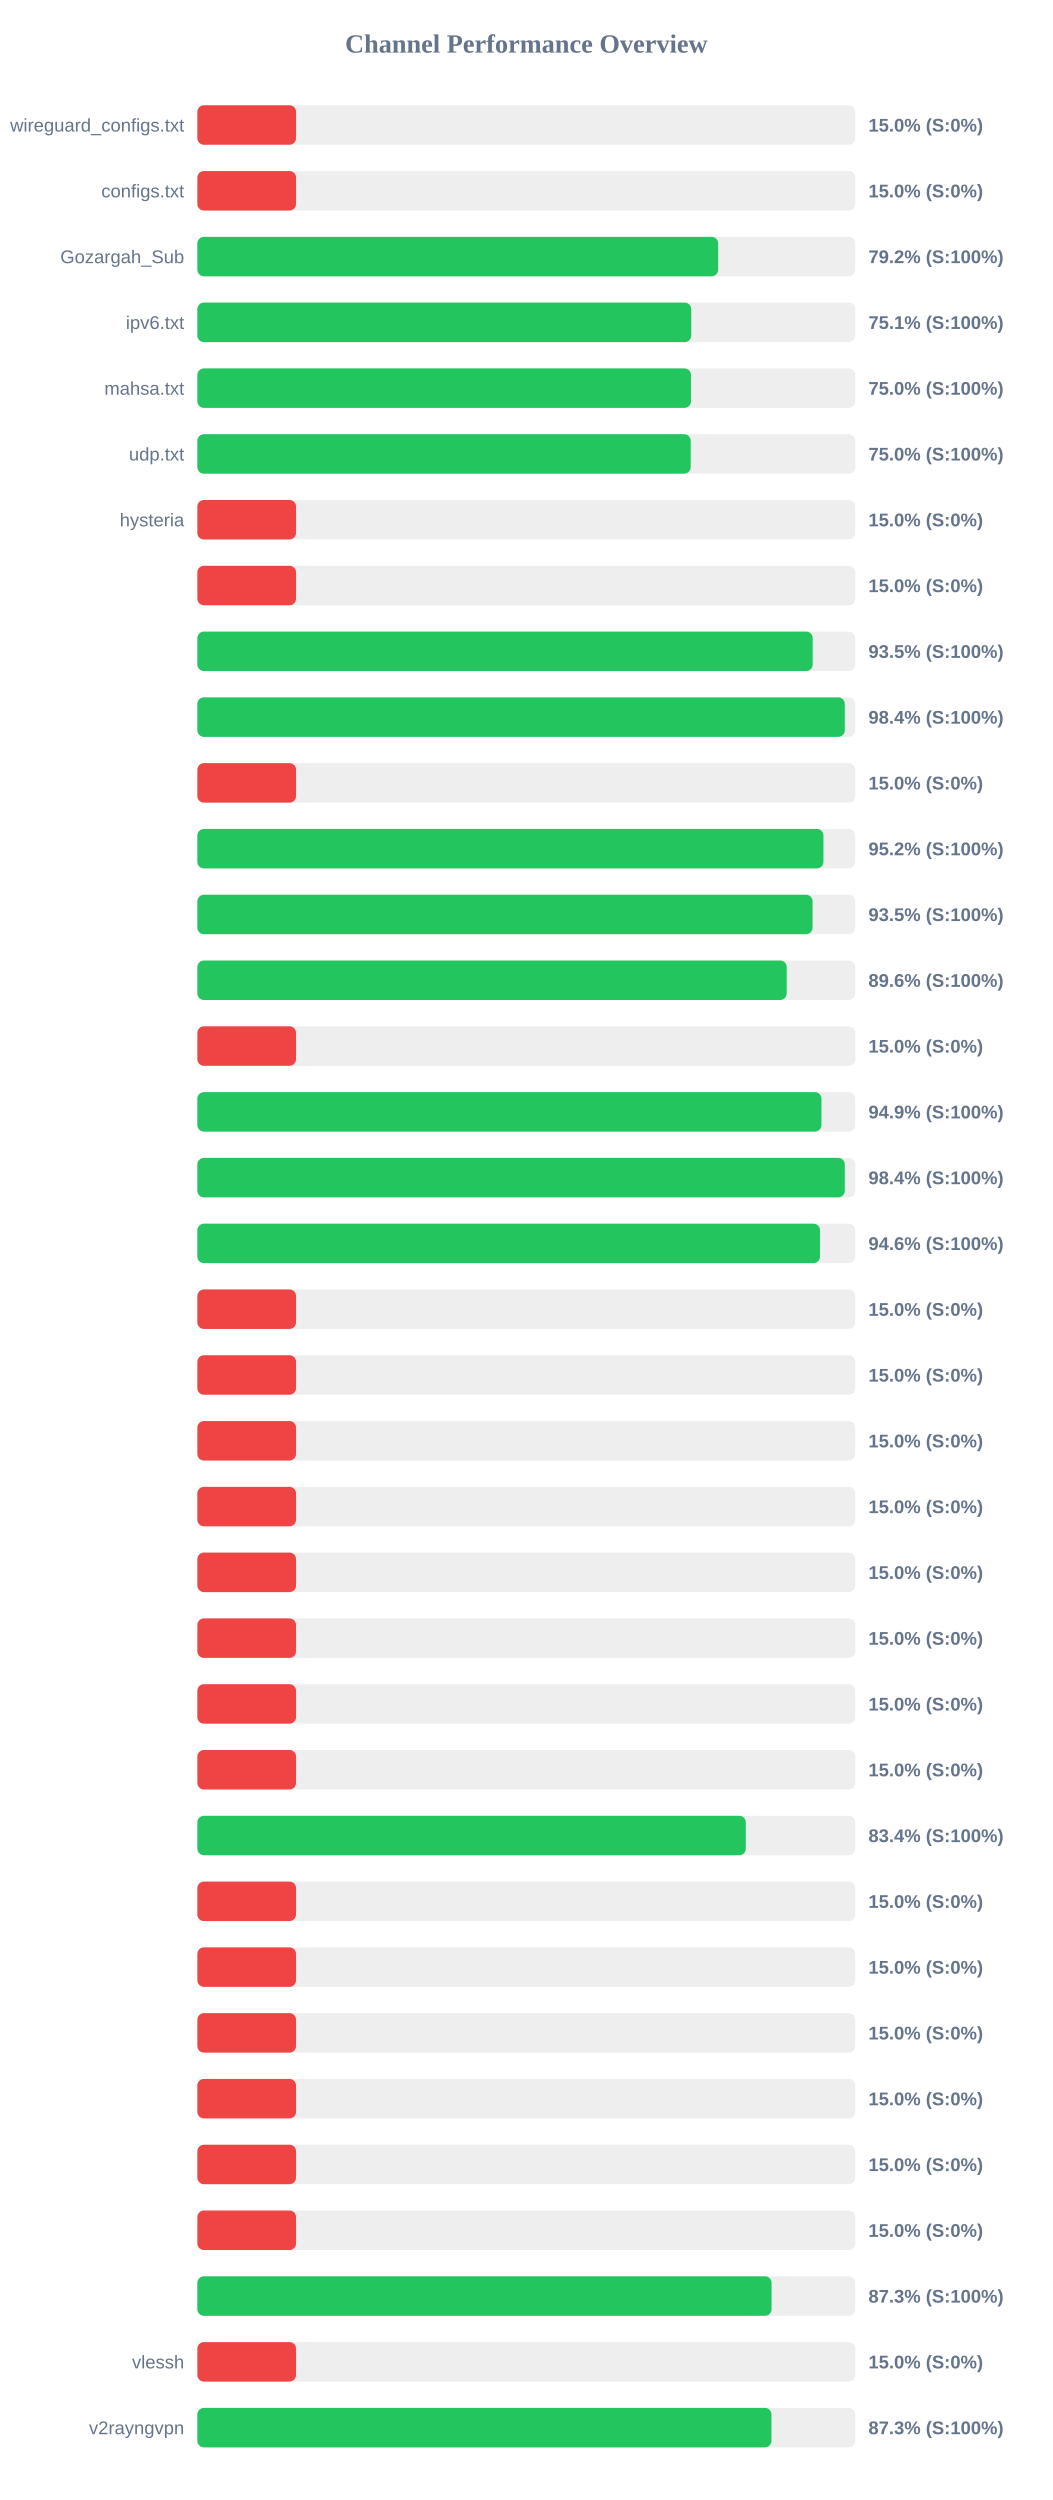
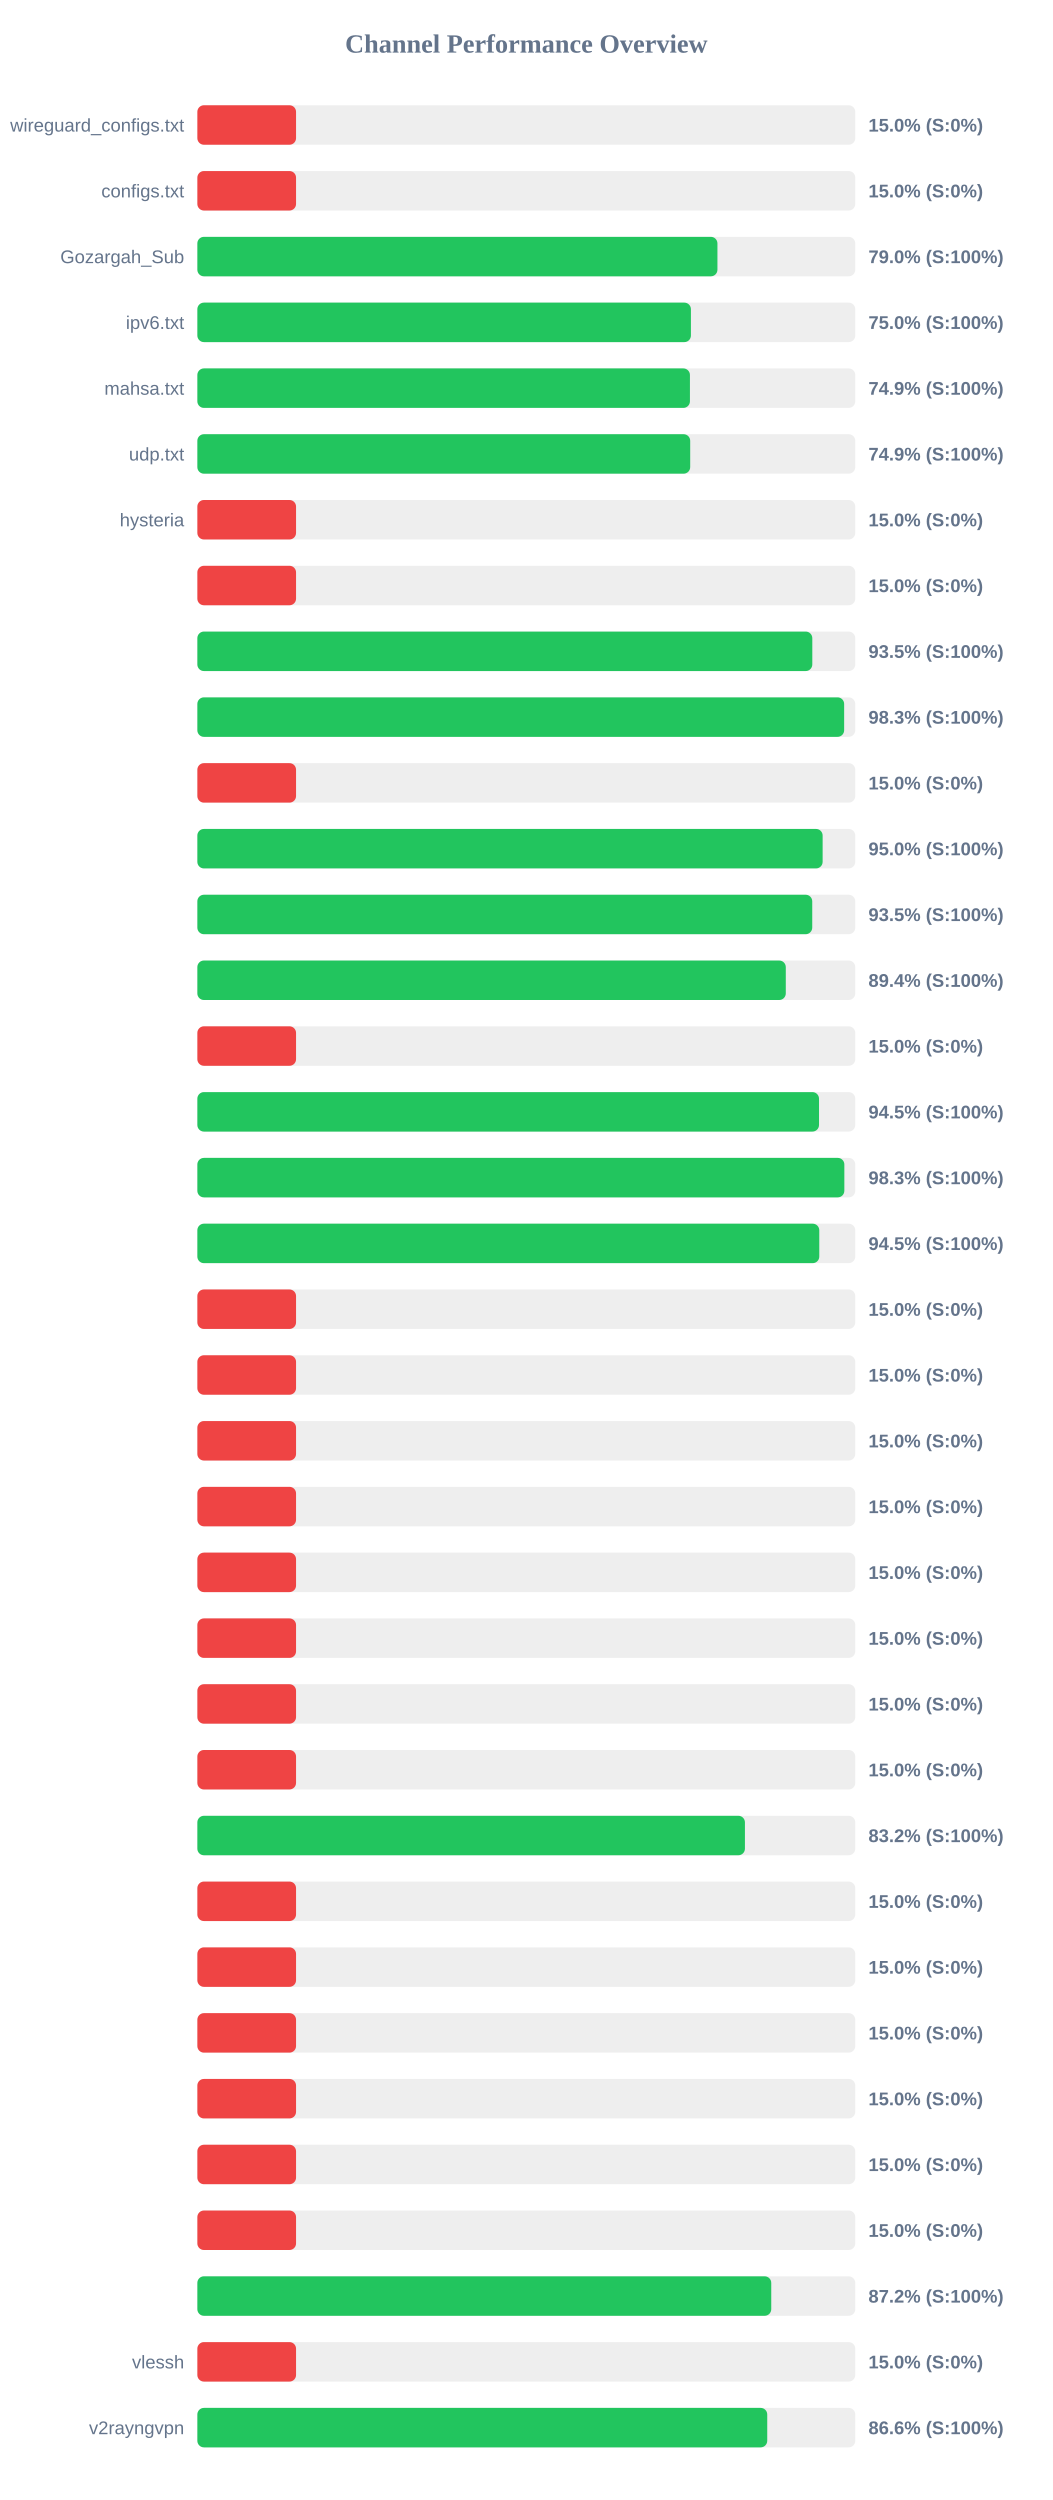
<svg xmlns="http://www.w3.org/2000/svg" width="800" height="1900" version="1.1">
  <style>
        .row { font: 14px Arial; fill: #64748b; }
        .score { font: bold 14px Arial; fill: #64748b; }
    </style>
  <text x="400" y="40" text-anchor="middle" font-size="20px" font-weight="bold" fill="#64748b">Channel Performance Overview</text>
  <rect x="150" y="80" width="500" height="30" fill="#eee" rx="5" />
  <rect x="150" y="80" width="75.0" height="30" fill="#ef4444" rx="5" />
  <text x="140" y="100" text-anchor="end" class="row">wireguard_configs.txt</text>
  <text x="660" y="100" text-anchor="start" class="score">15.0% (S:0%)</text>
  <rect x="150" y="130" width="500" height="30" fill="#eee" rx="5" />
  <rect x="150" y="130" width="75.0" height="30" fill="#ef4444" rx="5" />
  <text x="140" y="150" text-anchor="end" class="row">configs.txt</text>
  <text x="660" y="150" text-anchor="start" class="score">15.0% (S:0%)</text>
  <rect x="150" y="180" width="500" height="30" fill="#eee" rx="5" />
-   <rect x="150" y="180" width="395.8" height="30" fill="#22c55e" rx="5" />
+   <rect x="150" y="180" width="395.25" height="30" fill="#22c55e" rx="5" />
  <text x="140" y="200" text-anchor="end" class="row">Gozargah_Sub</text>
-   <text x="660" y="200" text-anchor="start" class="score">79.2% (S:100%)</text>
+   <text x="660" y="200" text-anchor="start" class="score">79.0% (S:100%)</text>
  <rect x="150" y="230" width="500" height="30" fill="#eee" rx="5" />
-   <rect x="150" y="230" width="375.35" height="30" fill="#22c55e" rx="5" />
+   <rect x="150" y="230" width="375.1" height="30" fill="#22c55e" rx="5" />
  <text x="140" y="250" text-anchor="end" class="row">ipv6.txt</text>
-   <text x="660" y="250" text-anchor="start" class="score">75.1% (S:100%)</text>
+   <text x="660" y="250" text-anchor="start" class="score">75.0% (S:100%)</text>
  <rect x="150" y="280" width="500" height="30" fill="#eee" rx="5" />
-   <rect x="150" y="280" width="375.15" height="30" fill="#22c55e" rx="5" />
+   <rect x="150" y="280" width="374.35" height="30" fill="#22c55e" rx="5" />
  <text x="140" y="300" text-anchor="end" class="row">mahsa.txt</text>
-   <text x="660" y="300" text-anchor="start" class="score">75.0% (S:100%)</text>
+   <text x="660" y="300" text-anchor="start" class="score">74.9% (S:100%)</text>
  <rect x="150" y="330" width="500" height="30" fill="#eee" rx="5" />
-   <rect x="150" y="330" width="374.95" height="30" fill="#22c55e" rx="5" />
+   <rect x="150" y="330" width="374.55" height="30" fill="#22c55e" rx="5" />
  <text x="140" y="350" text-anchor="end" class="row">udp.txt</text>
-   <text x="660" y="350" text-anchor="start" class="score">75.0% (S:100%)</text>
+   <text x="660" y="350" text-anchor="start" class="score">74.9% (S:100%)</text>
  <rect x="150" y="380" width="500" height="30" fill="#eee" rx="5" />
  <rect x="150" y="380" width="75.0" height="30" fill="#ef4444" rx="5" />
  <text x="140" y="400" text-anchor="end" class="row">hysteria</text>
  <text x="660" y="400" text-anchor="start" class="score">15.0% (S:0%)</text>
  <rect x="150" y="430" width="500" height="30" fill="#eee" rx="5" />
  <rect x="150" y="430" width="75.0" height="30" fill="#ef4444" rx="5" />
  <text x="140" y="450" text-anchor="end" class="row" />
  <text x="660" y="450" text-anchor="start" class="score">15.0% (S:0%)</text>
  <rect x="150" y="480" width="500" height="30" fill="#eee" rx="5" />
-   <rect x="150" y="480" width="467.65" height="30" fill="#22c55e" rx="5" />
+   <rect x="150" y="480" width="467.35" height="30" fill="#22c55e" rx="5" />
  <text x="140" y="500" text-anchor="end" class="row" />
  <text x="660" y="500" text-anchor="start" class="score">93.5% (S:100%)</text>
  <rect x="150" y="530" width="500" height="30" fill="#eee" rx="5" />
-   <rect x="150" y="530" width="492.05" height="30" fill="#22c55e" rx="5" />
+   <rect x="150" y="530" width="491.55" height="30" fill="#22c55e" rx="5" />
  <text x="140" y="550" text-anchor="end" class="row" />
-   <text x="660" y="550" text-anchor="start" class="score">98.4% (S:100%)</text>
+   <text x="660" y="550" text-anchor="start" class="score">98.3% (S:100%)</text>
  <rect x="150" y="580" width="500" height="30" fill="#eee" rx="5" />
  <rect x="150" y="580" width="75.0" height="30" fill="#ef4444" rx="5" />
  <text x="140" y="600" text-anchor="end" class="row" />
  <text x="660" y="600" text-anchor="start" class="score">15.0% (S:0%)</text>
  <rect x="150" y="630" width="500" height="30" fill="#eee" rx="5" />
-   <rect x="150" y="630" width="475.8" height="30" fill="#22c55e" rx="5" />
+   <rect x="150" y="630" width="475.2" height="30" fill="#22c55e" rx="5" />
  <text x="140" y="650" text-anchor="end" class="row" />
-   <text x="660" y="650" text-anchor="start" class="score">95.2% (S:100%)</text>
+   <text x="660" y="650" text-anchor="start" class="score">95.0% (S:100%)</text>
  <rect x="150" y="680" width="500" height="30" fill="#eee" rx="5" />
-   <rect x="150" y="680" width="467.55" height="30" fill="#22c55e" rx="5" />
+   <rect x="150" y="680" width="467.3" height="30" fill="#22c55e" rx="5" />
  <text x="140" y="700" text-anchor="end" class="row" />
  <text x="660" y="700" text-anchor="start" class="score">93.5% (S:100%)</text>
  <rect x="150" y="730" width="500" height="30" fill="#eee" rx="5" />
-   <rect x="150" y="730" width="447.9" height="30" fill="#22c55e" rx="5" />
+   <rect x="150" y="730" width="447.2" height="30" fill="#22c55e" rx="5" />
  <text x="140" y="750" text-anchor="end" class="row" />
-   <text x="660" y="750" text-anchor="start" class="score">89.6% (S:100%)</text>
+   <text x="660" y="750" text-anchor="start" class="score">89.4% (S:100%)</text>
  <rect x="150" y="780" width="500" height="30" fill="#eee" rx="5" />
  <rect x="150" y="780" width="75.0" height="30" fill="#ef4444" rx="5" />
  <text x="140" y="800" text-anchor="end" class="row" />
  <text x="660" y="800" text-anchor="start" class="score">15.0% (S:0%)</text>
  <rect x="150" y="830" width="500" height="30" fill="#eee" rx="5" />
-   <rect x="150" y="830" width="474.3" height="30" fill="#22c55e" rx="5" />
+   <rect x="150" y="830" width="472.45" height="30" fill="#22c55e" rx="5" />
  <text x="140" y="850" text-anchor="end" class="row" />
-   <text x="660" y="850" text-anchor="start" class="score">94.9% (S:100%)</text>
+   <text x="660" y="850" text-anchor="start" class="score">94.5% (S:100%)</text>
  <rect x="150" y="880" width="500" height="30" fill="#eee" rx="5" />
-   <rect x="150" y="880" width="492.05" height="30" fill="#22c55e" rx="5" />
+   <rect x="150" y="880" width="491.7" height="30" fill="#22c55e" rx="5" />
  <text x="140" y="900" text-anchor="end" class="row" />
-   <text x="660" y="900" text-anchor="start" class="score">98.4% (S:100%)</text>
+   <text x="660" y="900" text-anchor="start" class="score">98.3% (S:100%)</text>
  <rect x="150" y="930" width="500" height="30" fill="#eee" rx="5" />
-   <rect x="150" y="930" width="473.2" height="30" fill="#22c55e" rx="5" />
+   <rect x="150" y="930" width="472.65" height="30" fill="#22c55e" rx="5" />
  <text x="140" y="950" text-anchor="end" class="row" />
-   <text x="660" y="950" text-anchor="start" class="score">94.6% (S:100%)</text>
+   <text x="660" y="950" text-anchor="start" class="score">94.5% (S:100%)</text>
  <rect x="150" y="980" width="500" height="30" fill="#eee" rx="5" />
  <rect x="150" y="980" width="75.0" height="30" fill="#ef4444" rx="5" />
  <text x="140" y="1000" text-anchor="end" class="row" />
  <text x="660" y="1000" text-anchor="start" class="score">15.0% (S:0%)</text>
  <rect x="150" y="1030" width="500" height="30" fill="#eee" rx="5" />
  <rect x="150" y="1030" width="75.0" height="30" fill="#ef4444" rx="5" />
  <text x="140" y="1050" text-anchor="end" class="row" />
  <text x="660" y="1050" text-anchor="start" class="score">15.0% (S:0%)</text>
  <rect x="150" y="1080" width="500" height="30" fill="#eee" rx="5" />
  <rect x="150" y="1080" width="75.0" height="30" fill="#ef4444" rx="5" />
  <text x="140" y="1100" text-anchor="end" class="row" />
  <text x="660" y="1100" text-anchor="start" class="score">15.0% (S:0%)</text>
  <rect x="150" y="1130" width="500" height="30" fill="#eee" rx="5" />
  <rect x="150" y="1130" width="75.0" height="30" fill="#ef4444" rx="5" />
  <text x="140" y="1150" text-anchor="end" class="row" />
  <text x="660" y="1150" text-anchor="start" class="score">15.0% (S:0%)</text>
  <rect x="150" y="1180" width="500" height="30" fill="#eee" rx="5" />
  <rect x="150" y="1180" width="75.0" height="30" fill="#ef4444" rx="5" />
  <text x="140" y="1200" text-anchor="end" class="row" />
  <text x="660" y="1200" text-anchor="start" class="score">15.0% (S:0%)</text>
  <rect x="150" y="1230" width="500" height="30" fill="#eee" rx="5" />
  <rect x="150" y="1230" width="75.0" height="30" fill="#ef4444" rx="5" />
  <text x="140" y="1250" text-anchor="end" class="row" />
  <text x="660" y="1250" text-anchor="start" class="score">15.0% (S:0%)</text>
  <rect x="150" y="1280" width="500" height="30" fill="#eee" rx="5" />
  <rect x="150" y="1280" width="75.0" height="30" fill="#ef4444" rx="5" />
  <text x="140" y="1300" text-anchor="end" class="row" />
  <text x="660" y="1300" text-anchor="start" class="score">15.0% (S:0%)</text>
  <rect x="150" y="1330" width="500" height="30" fill="#eee" rx="5" />
  <rect x="150" y="1330" width="75.0" height="30" fill="#ef4444" rx="5" />
  <text x="140" y="1350" text-anchor="end" class="row" />
  <text x="660" y="1350" text-anchor="start" class="score">15.0% (S:0%)</text>
  <rect x="150" y="1380" width="500" height="30" fill="#eee" rx="5" />
-   <rect x="150" y="1380" width="416.8" height="30" fill="#22c55e" rx="5" />
+   <rect x="150" y="1380" width="416.15" height="30" fill="#22c55e" rx="5" />
  <text x="140" y="1400" text-anchor="end" class="row" />
-   <text x="660" y="1400" text-anchor="start" class="score">83.4% (S:100%)</text>
+   <text x="660" y="1400" text-anchor="start" class="score">83.2% (S:100%)</text>
  <rect x="150" y="1430" width="500" height="30" fill="#eee" rx="5" />
  <rect x="150" y="1430" width="75.0" height="30" fill="#ef4444" rx="5" />
  <text x="140" y="1450" text-anchor="end" class="row" />
  <text x="660" y="1450" text-anchor="start" class="score">15.0% (S:0%)</text>
  <rect x="150" y="1480" width="500" height="30" fill="#eee" rx="5" />
  <rect x="150" y="1480" width="75.0" height="30" fill="#ef4444" rx="5" />
  <text x="140" y="1500" text-anchor="end" class="row" />
  <text x="660" y="1500" text-anchor="start" class="score">15.0% (S:0%)</text>
  <rect x="150" y="1530" width="500" height="30" fill="#eee" rx="5" />
  <rect x="150" y="1530" width="75.0" height="30" fill="#ef4444" rx="5" />
  <text x="140" y="1550" text-anchor="end" class="row" />
  <text x="660" y="1550" text-anchor="start" class="score">15.0% (S:0%)</text>
  <rect x="150" y="1580" width="500" height="30" fill="#eee" rx="5" />
  <rect x="150" y="1580" width="75.0" height="30" fill="#ef4444" rx="5" />
  <text x="140" y="1600" text-anchor="end" class="row" />
  <text x="660" y="1600" text-anchor="start" class="score">15.0% (S:0%)</text>
  <rect x="150" y="1630" width="500" height="30" fill="#eee" rx="5" />
  <rect x="150" y="1630" width="75.0" height="30" fill="#ef4444" rx="5" />
  <text x="140" y="1650" text-anchor="end" class="row" />
  <text x="660" y="1650" text-anchor="start" class="score">15.0% (S:0%)</text>
  <rect x="150" y="1680" width="500" height="30" fill="#eee" rx="5" />
  <rect x="150" y="1680" width="75.0" height="30" fill="#ef4444" rx="5" />
  <text x="140" y="1700" text-anchor="end" class="row" />
  <text x="660" y="1700" text-anchor="start" class="score">15.0% (S:0%)</text>
  <rect x="150" y="1730" width="500" height="30" fill="#eee" rx="5" />
-   <rect x="150" y="1730" width="436.4" height="30" fill="#22c55e" rx="5" />
+   <rect x="150" y="1730" width="436.15" height="30" fill="#22c55e" rx="5" />
  <text x="140" y="1750" text-anchor="end" class="row" />
-   <text x="660" y="1750" text-anchor="start" class="score">87.3% (S:100%)</text>
+   <text x="660" y="1750" text-anchor="start" class="score">87.2% (S:100%)</text>
  <rect x="150" y="1780" width="500" height="30" fill="#eee" rx="5" />
  <rect x="150" y="1780" width="75.0" height="30" fill="#ef4444" rx="5" />
  <text x="140" y="1800" text-anchor="end" class="row">vlessh</text>
  <text x="660" y="1800" text-anchor="start" class="score">15.0% (S:0%)</text>
  <rect x="150" y="1830" width="500" height="30" fill="#eee" rx="5" />
-   <rect x="150" y="1830" width="436.3" height="30" fill="#22c55e" rx="5" />
+   <rect x="150" y="1830" width="433.1" height="30" fill="#22c55e" rx="5" />
  <text x="140" y="1850" text-anchor="end" class="row">v2rayngvpn</text>
-   <text x="660" y="1850" text-anchor="start" class="score">87.3% (S:100%)</text>
+   <text x="660" y="1850" text-anchor="start" class="score">86.6% (S:100%)</text>
</svg>
